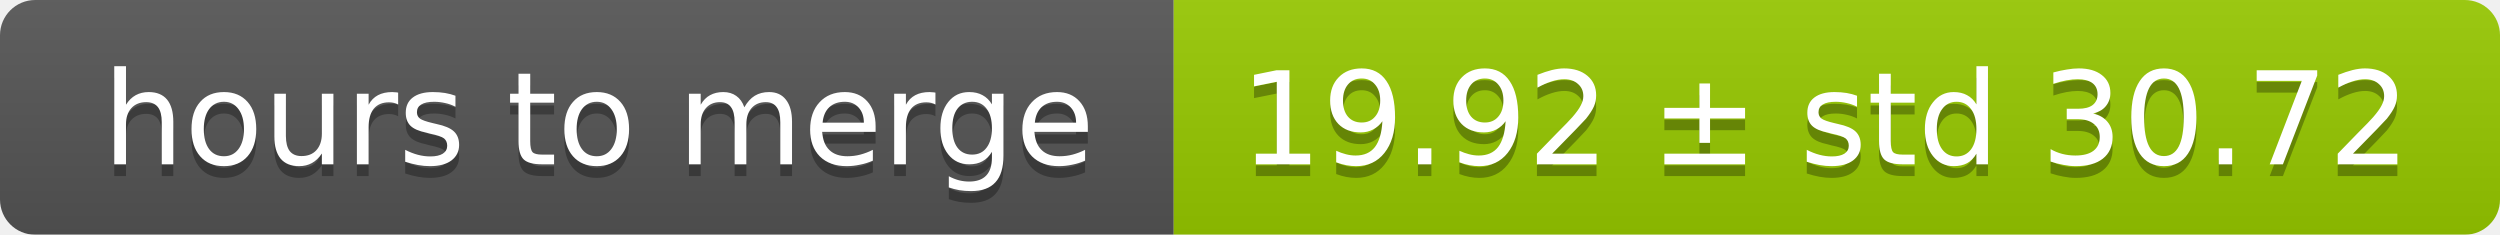
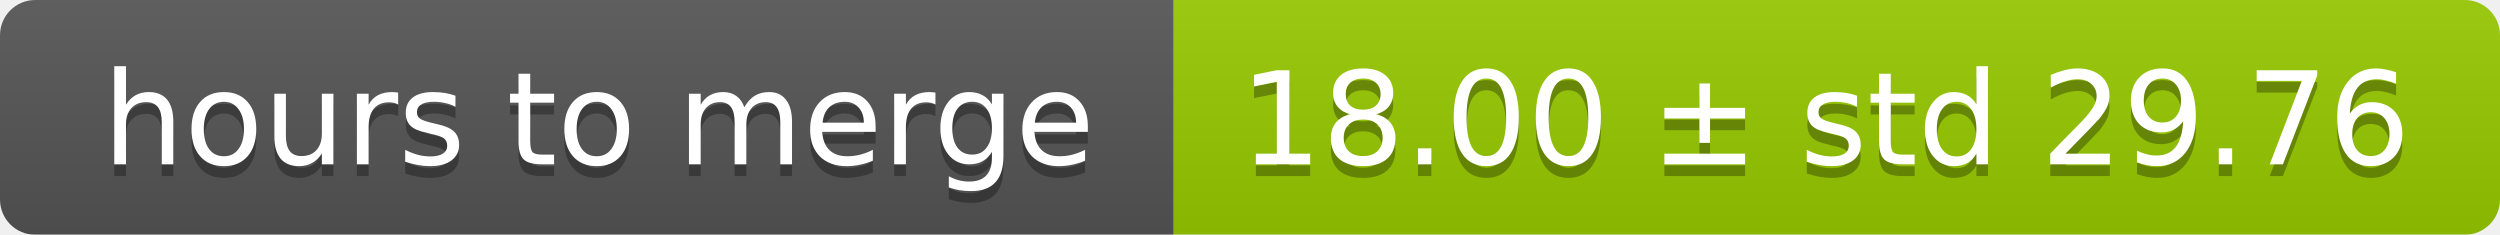
<svg xmlns="http://www.w3.org/2000/svg" width="213" height="20">
  <linearGradient id="smooth" x2="0" y2="100%">
    <stop offset="0" stop-color="#bbb" stop-opacity=".1" />
    <stop offset="1" stop-opacity=".1" />
  </linearGradient>
  <mask id="round">
    <rect width="213" height="20" rx="3" fill="#fff" />
  </mask>
  <g mask="url(#round)">
    <rect width="100" height="20" fill="#555" />
    <rect x="100" width="113" height="20" fill="#97ca00" />
    <rect width="213" height="20" fill="url(#smooth)" />
  </g>
  <g fill="#fff" text-anchor="middle" font-family="DejaVu Sans,Verdana,Geneva,sans-serif" font-size="11">
    <text x="51" y="15" fill="#010101" fill-opacity=".3">hours to merge</text>
    <text x="51" y="14">hours to merge</text>
-     <text x="155.5" y="15" fill="#010101" fill-opacity=".3">19.92 ± std 30.72</text>
-     <text x="155.5" y="14">19.92 ± std 30.72</text>
+     <text x="155.5" y="15" fill="#010101" fill-opacity=".3">18.00 ± std 29.76</text>
+     <text x="155.5" y="14">18.00 ± std 29.76</text>
  </g>
</svg>
